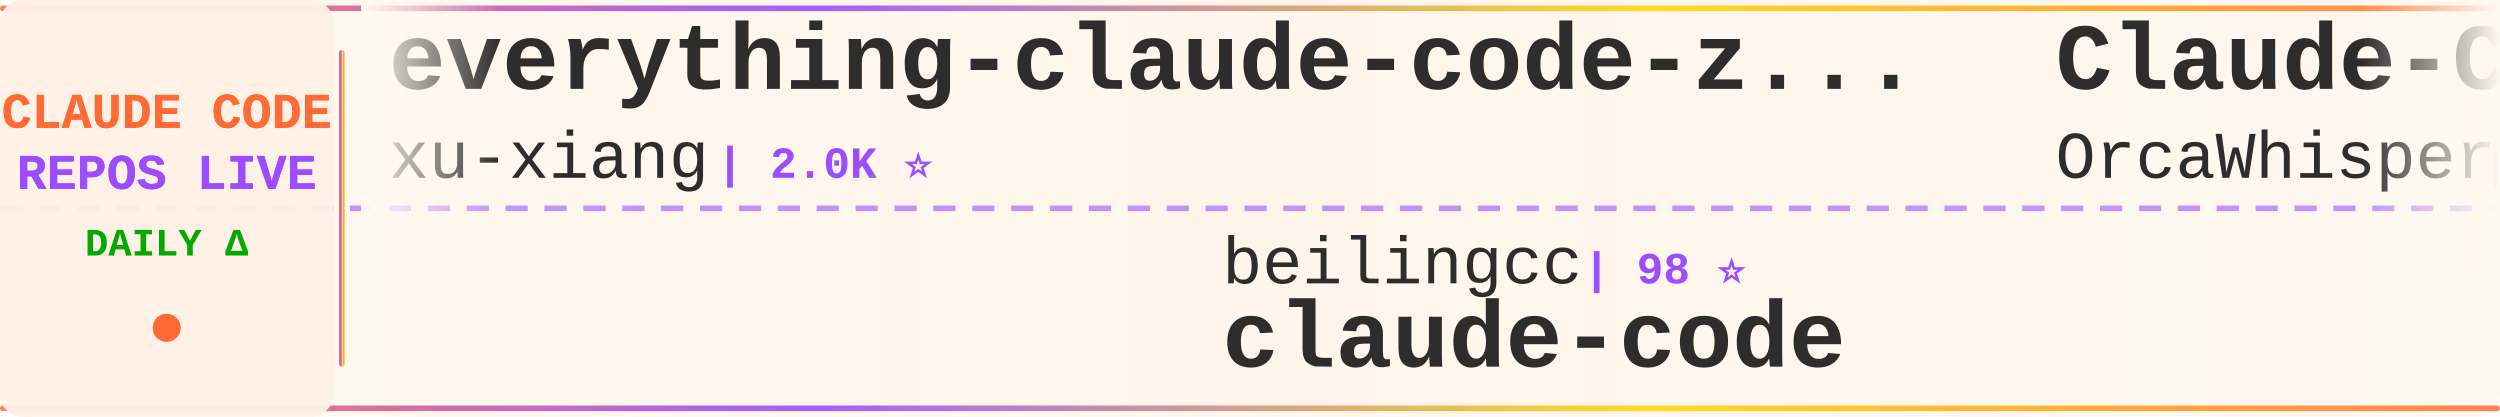
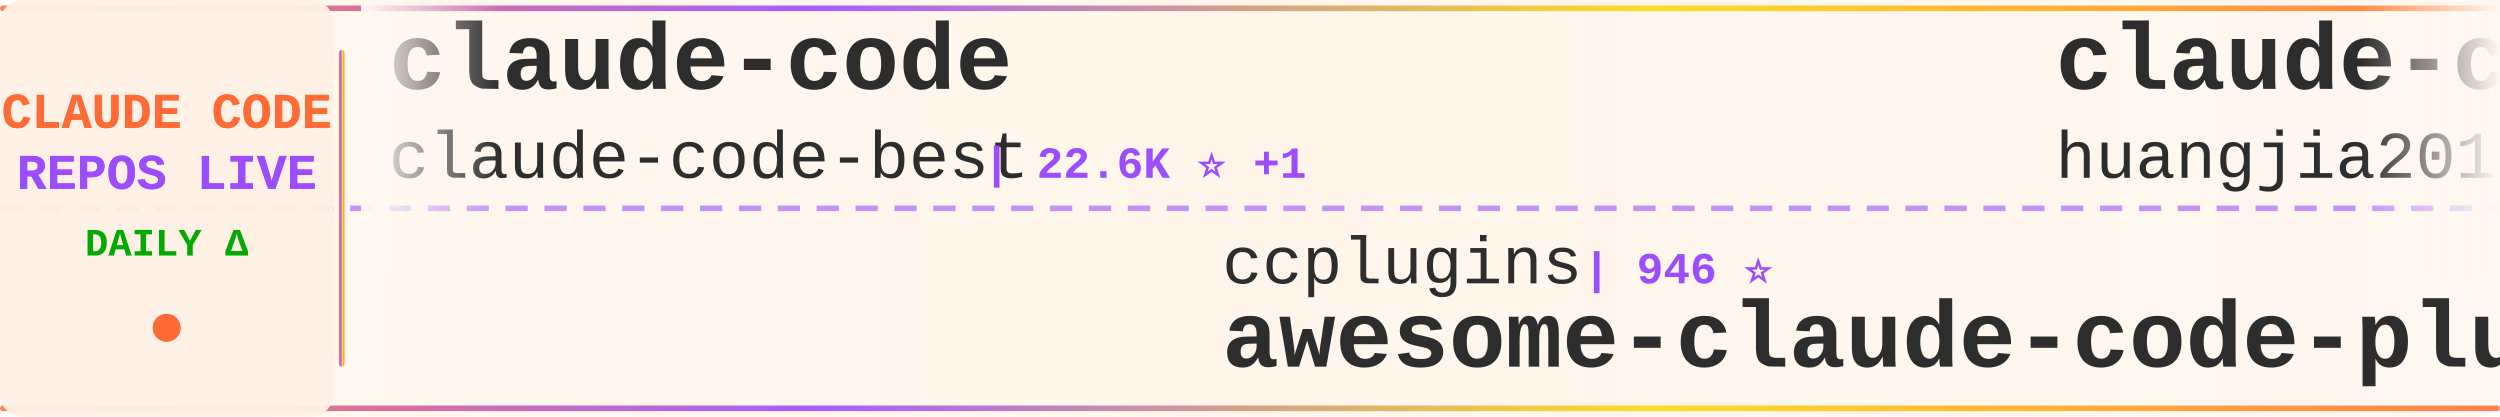
<svg xmlns="http://www.w3.org/2000/svg" width="900" height="150">
  <defs>
    <linearGradient id="tickerBg" x1="0%" y1="0%" x2="100%" y2="0%">
      <stop offset="0%" style="stop-color:#fff8f0;stop-opacity:0.98" />
      <stop offset="50%" style="stop-color:#fff5eb;stop-opacity:1" />
      <stop offset="100%" style="stop-color:#fff8f0;stop-opacity:0.98" />
    </linearGradient>
    <linearGradient id="borderGrad" x1="0%" y1="0%" x2="100%" y2="0%">
      <stop offset="0%" style="stop-color:#FF6B35;stop-opacity:0.85">
        <animate attributeName="stop-opacity" values="0.85;1;0.85" dur="2s" repeatCount="indefinite" />
      </stop>
      <stop offset="33%" style="stop-color:#9C4EFF;stop-opacity:0.9">
        <animate attributeName="stop-opacity" values="0.9;1;0.9" dur="2.2s" repeatCount="indefinite" />
      </stop>
      <stop offset="66%" style="stop-color:#FFD700;stop-opacity:0.85">
        <animate attributeName="stop-opacity" values="0.85;1;0.85" dur="1.8s" repeatCount="indefinite" />
      </stop>
      <stop offset="100%" style="stop-color:#FF6B35;stop-opacity:0.85">
        <animate attributeName="stop-opacity" values="0.85;1;0.85" dur="2s" repeatCount="indefinite" />
      </stop>
    </linearGradient>
    <filter id="textGlow">
      <feGaussianBlur stdDeviation="0.15" result="coloredBlur" />
      <feMerge>
        <feMergeNode in="coloredBlur" />
        <feMergeNode in="SourceGraphic" />
      </feMerge>
    </filter>
    <filter id="metricGlow">
      <feGaussianBlur stdDeviation="0.2" result="coloredBlur" />
      <feMerge>
        <feMergeNode in="coloredBlur" />
        <feMergeNode in="SourceGraphic" />
      </feMerge>
    </filter>
    <linearGradient id="leftFade" x1="0%" y1="0%" x2="100%" y2="0%">
      <stop offset="0%" style="stop-color:#fff8f0;stop-opacity:1" />
      <stop offset="100%" style="stop-color:#fff8f0;stop-opacity:0" />
    </linearGradient>
    <linearGradient id="rightFade" x1="0%" y1="0%" x2="100%" y2="0%">
      <stop offset="0%" style="stop-color:#fff8f0;stop-opacity:0" />
      <stop offset="100%" style="stop-color:#fff8f0;stop-opacity:1" />
    </linearGradient>
  </defs>
  <rect width="900" height="150" fill="url(#tickerBg)" rx="8" />
  <rect x="0" y="2" width="900" height="2" fill="url(#borderGrad)" rx="1" />
  <rect x="0" y="146" width="900" height="2" fill="url(#borderGrad)" rx="1" />
  <line x1="0" y1="75" x2="900" y2="75" stroke="#9C4EFF" stroke-width="2" stroke-dasharray="8 6" opacity="0.6" />
  <rect x="0" y="0" width="120" height="150" fill="#fff0e6" opacity="0.95" rx="8" />
  <text x="60" y="46" font-family="'Courier New', monospace" font-size="18" font-weight="bold" fill="#FF6B35" text-anchor="middle" filter="url(#textGlow)">
    CLAUDE CODE
  </text>
  <text x="60" y="68" font-family="'Courier New', monospace" font-size="18" font-weight="bold" fill="#9C4EFF" text-anchor="middle" filter="url(#textGlow)">
    REPOS LIVE
  </text>
  <text x="60" y="92" font-family="'Courier New', monospace" font-size="14" font-weight="bold" fill="#00aa00" text-anchor="middle">
    DAILY Δ
  </text>
  <circle cx="60" cy="118" r="5" fill="#FF6B35" filter="url(#metricGlow)">
    <animate attributeName="r" values="4;6;4" dur="1.5s" repeatCount="indefinite" />
    <animate attributeName="opacity" values="0.6;1;0.6" dur="1.5s" repeatCount="indefinite" />
  </circle>
  <rect x="122" y="18" width="2" height="114" fill="url(#borderGrad)" rx="1" />
  <clipPath id="tickerClip">
    <rect x="130" y="0" width="770" height="150" />
  </clipPath>
  <g clip-path="url(#tickerClip)">
    <g id="tickerItems">
      <animateTransform attributeName="transform" attributeType="XML" type="translate" from="0 0" to="-3000 0" dur="54s" repeatCount="indefinite" />
      <g transform="translate(0, 0)">
-         <text x="140" y="32" font-family="'Courier New', monospace" font-size="34" font-weight="bold" fill="#2d2d2d">everything-claude-code-z...</text>
-         <text x="140" y="64" font-family="'Courier New', monospace" font-size="24" font-weight="normal" fill="#2d2d2d" opacity="1.0">xu-xiang</text>
-         <text x="258" y="64" font-family="'Courier New', monospace" font-size="16" font-weight="bold" fill="#9C4EFF"> | 2.0K ⭐</text>
+         <text x="140" y="32" font-family="'Courier New', monospace" font-size="34" font-weight="bold" fill="#2d2d2d">claude-code</text>
+         <text x="140" y="64" font-family="'Courier New', monospace" font-size="24" font-weight="normal" fill="#2d2d2d" opacity="1.0">claude-code-best</text>
+         <text x="354" y="64" font-family="'Courier New', monospace" font-size="16" font-weight="bold" fill="#9C4EFF"> | 22.6K ⭐ +1</text>
      </g>
      <g transform="translate(300, 0)">
-         <text x="140" y="102" font-family="'Courier New', monospace" font-size="24" font-weight="normal" fill="#2d2d2d" opacity="1.0">beilingcc</text>
-         <text x="270" y="102" font-family="'Courier New', monospace" font-size="16" font-weight="bold" fill="#9C4EFF"> | 98 ⭐</text>
-         <text x="140" y="132" font-family="'Courier New', monospace" font-size="34" font-weight="bold" fill="#2d2d2d">claude-code</text>
+         <text x="140" y="102" font-family="'Courier New', monospace" font-size="24" font-weight="normal" fill="#2d2d2d" opacity="1.0">ccplugins</text>
+         <text x="270" y="102" font-family="'Courier New', monospace" font-size="16" font-weight="bold" fill="#9C4EFF"> | 946 ⭐</text>
+         <text x="140" y="132" font-family="'Courier New', monospace" font-size="34" font-weight="bold" fill="#2d2d2d">awesome-claude-code-plug...</text>
      </g>
      <g transform="translate(600, 0)">
-         <text x="140" y="32" font-family="'Courier New', monospace" font-size="34" font-weight="bold" fill="#2d2d2d">Claude-Code</text>
-         <text x="140" y="64" font-family="'Courier New', monospace" font-size="24" font-weight="normal" fill="#2d2d2d" opacity="1.0">OrcaWhisper</text>
-         <text x="294" y="64" font-family="'Courier New', monospace" font-size="16" font-weight="bold" fill="#9C4EFF"> | 97 ⭐</text>
+         <text x="140" y="32" font-family="'Courier New', monospace" font-size="34" font-weight="bold" fill="#2d2d2d">claude-code-engineering</text>
+         <text x="140" y="64" font-family="'Courier New', monospace" font-size="24" font-weight="normal" fill="#2d2d2d" opacity="1.0">huangjia2019</text>
+         <text x="306" y="64" font-family="'Courier New', monospace" font-size="16" font-weight="bold" fill="#9C4EFF"> | 1.1K ⭐</text>
      </g>
      <g transform="translate(900, 0)">
-         <text x="140" y="102" font-family="'Courier New', monospace" font-size="24" font-weight="normal" fill="#2d2d2d" opacity="1.0">mehmoodosman</text>
-         <text x="306" y="102" font-family="'Courier New', monospace" font-size="16" font-weight="bold" fill="#9C4EFF"> | 174 ⭐</text>
-         <text x="140" y="132" font-family="'Courier New', monospace" font-size="34" font-weight="bold" fill="#2d2d2d">claude-code</text>
+         <text x="140" y="102" font-family="'Courier New', monospace" font-size="24" font-weight="normal" fill="#2d2d2d" opacity="1.0">wanshuiyin</text>
+         <text x="282" y="102" font-family="'Courier New', monospace" font-size="16" font-weight="bold" fill="#9C4EFF"> | 16.3K ⭐ +8</text>
+         <text x="140" y="132" font-family="'Courier New', monospace" font-size="34" font-weight="bold" fill="#2d2d2d">Auto-claude-code-researc...</text>
      </g>
      <g transform="translate(1200, 0)">
+         <text x="140" y="32" font-family="'Courier New', monospace" font-size="34" font-weight="bold" fill="#2d2d2d">Claude-Code</text>
+         <text x="140" y="64" font-family="'Courier New', monospace" font-size="24" font-weight="normal" fill="#2d2d2d" opacity="1.0">KPR111</text>
+         <text x="234" y="64" font-family="'Courier New', monospace" font-size="16" font-weight="bold" fill="#9C4EFF"> | 18 ⭐</text>
+       </g>
+       <g transform="translate(1500, 0)">
+         <text x="140" y="102" font-family="'Courier New', monospace" font-size="24" font-weight="normal" fill="#2d2d2d" opacity="1.0">liuup</text>
+         <text x="222" y="102" font-family="'Courier New', monospace" font-size="16" font-weight="bold" fill="#9C4EFF"> | 3.9K ⭐</text>
+         <text x="140" y="132" font-family="'Courier New', monospace" font-size="34" font-weight="bold" fill="#2d2d2d">claude-code-analysis</text>
+       </g>
+       <g transform="translate(1800, 0)">
        <text x="140" y="32" font-family="'Courier New', monospace" font-size="34" font-weight="bold" fill="#2d2d2d">ralph-claude-code</text>
        <text x="140" y="64" font-family="'Courier New', monospace" font-size="24" font-weight="normal" fill="#2d2d2d" opacity="1.0">frankbria</text>
        <text x="270" y="64" font-family="'Courier New', monospace" font-size="16" font-weight="bold" fill="#9C4EFF"> | 9.6K ⭐</text>
      </g>
-       <g transform="translate(1500, 0)">
-         <text x="140" y="102" font-family="'Courier New', monospace" font-size="24" font-weight="normal" fill="#2d2d2d" opacity="1.0">luyao618</text>
-         <text x="258" y="102" font-family="'Courier New', monospace" font-size="16" font-weight="bold" fill="#9C4EFF"> | 1.7K ⭐</text>
-         <text x="140" y="132" font-family="'Courier New', monospace" font-size="34" font-weight="bold" fill="#2d2d2d">Claude-Code-Source-Study</text>
-       </g>
-       <g transform="translate(1800, 0)">
-         <text x="140" y="32" font-family="'Courier New', monospace" font-size="34" font-weight="bold" fill="#2d2d2d">claude-code-proxy</text>
-         <text x="140" y="64" font-family="'Courier New', monospace" font-size="24" font-weight="normal" fill="#2d2d2d" opacity="1.0">1rgs</text>
-         <text x="210" y="64" font-family="'Courier New', monospace" font-size="16" font-weight="bold" fill="#9C4EFF"> | 3.8K ⭐ +1</text>
-       </g>
      <g transform="translate(2100, 0)">
-         <text x="140" y="102" font-family="'Courier New', monospace" font-size="24" font-weight="normal" fill="#2d2d2d" opacity="1.0">Pimzino</text>
-         <text x="246" y="102" font-family="'Courier New', monospace" font-size="16" font-weight="bold" fill="#9C4EFF"> | 3.9K ⭐</text>
-         <text x="140" y="132" font-family="'Courier New', monospace" font-size="34" font-weight="bold" fill="#2d2d2d">claude-code-spec-workflo...</text>
+         <text x="140" y="102" font-family="'Courier New', monospace" font-size="24" font-weight="normal" fill="#2d2d2d" opacity="1.0">AICoderTudou</text>
+         <text x="306" y="102" font-family="'Courier New', monospace" font-size="16" font-weight="bold" fill="#9C4EFF"> | 494 ⭐</text>
+         <text x="140" y="132" font-family="'Courier New', monospace" font-size="34" font-weight="bold" fill="#2d2d2d">claude-code-tudou</text>
      </g>
      <g transform="translate(2400, 0)">
-         <text x="140" y="32" font-family="'Courier New', monospace" font-size="34" font-weight="bold" fill="#2d2d2d">claude-code-video-toolki...</text>
-         <text x="140" y="64" font-family="'Courier New', monospace" font-size="24" font-weight="normal" fill="#2d2d2d" opacity="1.0">digitalsamba</text>
-         <text x="306" y="64" font-family="'Courier New', monospace" font-size="16" font-weight="bold" fill="#9C4EFF"> | 2.1K ⭐</text>
+         <text x="140" y="32" font-family="'Courier New', monospace" font-size="34" font-weight="bold" fill="#2d2d2d">claude-code-from-scratch</text>
+         <text x="140" y="64" font-family="'Courier New', monospace" font-size="24" font-weight="normal" fill="#2d2d2d" opacity="1.0">Windy3f3f3f3f</text>
+         <text x="318" y="64" font-family="'Courier New', monospace" font-size="16" font-weight="bold" fill="#9C4EFF"> | 2.7K ⭐ -1</text>
      </g>
      <g transform="translate(2700, 0)">
-         <text x="140" y="102" font-family="'Courier New', monospace" font-size="24" font-weight="normal" fill="#2d2d2d" opacity="1.0">Windy3f3f3f3f</text>
-         <text x="318" y="102" font-family="'Courier New', monospace" font-size="16" font-weight="bold" fill="#9C4EFF"> | 3.6K ⭐</text>
-         <text x="140" y="132" font-family="'Courier New', monospace" font-size="34" font-weight="bold" fill="#2d2d2d">how-claude-code-works</text>
+         <text x="140" y="102" font-family="'Courier New', monospace" font-size="24" font-weight="normal" fill="#2d2d2d" opacity="1.0">zebbern</text>
+         <text x="246" y="102" font-family="'Courier New', monospace" font-size="16" font-weight="bold" fill="#9C4EFF"> | 4.6K ⭐</text>
+         <text x="140" y="132" font-family="'Courier New', monospace" font-size="34" font-weight="bold" fill="#2d2d2d">claude-code-guide</text>
      </g>
      <g transform="translate(3000, 0)">
-         <text x="140" y="32" font-family="'Courier New', monospace" font-size="34" font-weight="bold" fill="#2d2d2d">everything-claude-code-z...</text>
-         <text x="140" y="64" font-family="'Courier New', monospace" font-size="24" font-weight="normal" fill="#2d2d2d" opacity="1.0">xu-xiang</text>
-         <text x="258" y="64" font-family="'Courier New', monospace" font-size="16" font-weight="bold" fill="#9C4EFF"> | 2.0K ⭐</text>
+         <text x="140" y="32" font-family="'Courier New', monospace" font-size="34" font-weight="bold" fill="#2d2d2d">claude-code</text>
+         <text x="140" y="64" font-family="'Courier New', monospace" font-size="24" font-weight="normal" fill="#2d2d2d" opacity="1.0">claude-code-best</text>
+         <text x="354" y="64" font-family="'Courier New', monospace" font-size="16" font-weight="bold" fill="#9C4EFF"> | 22.6K ⭐ +1</text>
      </g>
      <g transform="translate(3300, 0)">
-         <text x="140" y="102" font-family="'Courier New', monospace" font-size="24" font-weight="normal" fill="#2d2d2d" opacity="1.0">beilingcc</text>
-         <text x="270" y="102" font-family="'Courier New', monospace" font-size="16" font-weight="bold" fill="#9C4EFF"> | 98 ⭐</text>
-         <text x="140" y="132" font-family="'Courier New', monospace" font-size="34" font-weight="bold" fill="#2d2d2d">claude-code</text>
+         <text x="140" y="102" font-family="'Courier New', monospace" font-size="24" font-weight="normal" fill="#2d2d2d" opacity="1.0">ccplugins</text>
+         <text x="270" y="102" font-family="'Courier New', monospace" font-size="16" font-weight="bold" fill="#9C4EFF"> | 946 ⭐</text>
+         <text x="140" y="132" font-family="'Courier New', monospace" font-size="34" font-weight="bold" fill="#2d2d2d">awesome-claude-code-plug...</text>
      </g>
      <g transform="translate(3600, 0)">
-         <text x="140" y="32" font-family="'Courier New', monospace" font-size="34" font-weight="bold" fill="#2d2d2d">Claude-Code</text>
-         <text x="140" y="64" font-family="'Courier New', monospace" font-size="24" font-weight="normal" fill="#2d2d2d" opacity="1.0">OrcaWhisper</text>
-         <text x="294" y="64" font-family="'Courier New', monospace" font-size="16" font-weight="bold" fill="#9C4EFF"> | 97 ⭐</text>
+         <text x="140" y="32" font-family="'Courier New', monospace" font-size="34" font-weight="bold" fill="#2d2d2d">claude-code-engineering</text>
+         <text x="140" y="64" font-family="'Courier New', monospace" font-size="24" font-weight="normal" fill="#2d2d2d" opacity="1.0">huangjia2019</text>
+         <text x="306" y="64" font-family="'Courier New', monospace" font-size="16" font-weight="bold" fill="#9C4EFF"> | 1.1K ⭐</text>
      </g>
      <g transform="translate(3900, 0)">
-         <text x="140" y="102" font-family="'Courier New', monospace" font-size="24" font-weight="normal" fill="#2d2d2d" opacity="1.0">mehmoodosman</text>
-         <text x="306" y="102" font-family="'Courier New', monospace" font-size="16" font-weight="bold" fill="#9C4EFF"> | 174 ⭐</text>
-         <text x="140" y="132" font-family="'Courier New', monospace" font-size="34" font-weight="bold" fill="#2d2d2d">claude-code</text>
+         <text x="140" y="102" font-family="'Courier New', monospace" font-size="24" font-weight="normal" fill="#2d2d2d" opacity="1.0">wanshuiyin</text>
+         <text x="282" y="102" font-family="'Courier New', monospace" font-size="16" font-weight="bold" fill="#9C4EFF"> | 16.3K ⭐ +8</text>
+         <text x="140" y="132" font-family="'Courier New', monospace" font-size="34" font-weight="bold" fill="#2d2d2d">Auto-claude-code-researc...</text>
      </g>
    </g>
  </g>
  <rect x="130" y="0" width="50" height="100" fill="url(#leftFade)" />
  <rect x="850" y="0" width="50" height="100" fill="url(#rightFade)" />
</svg>
